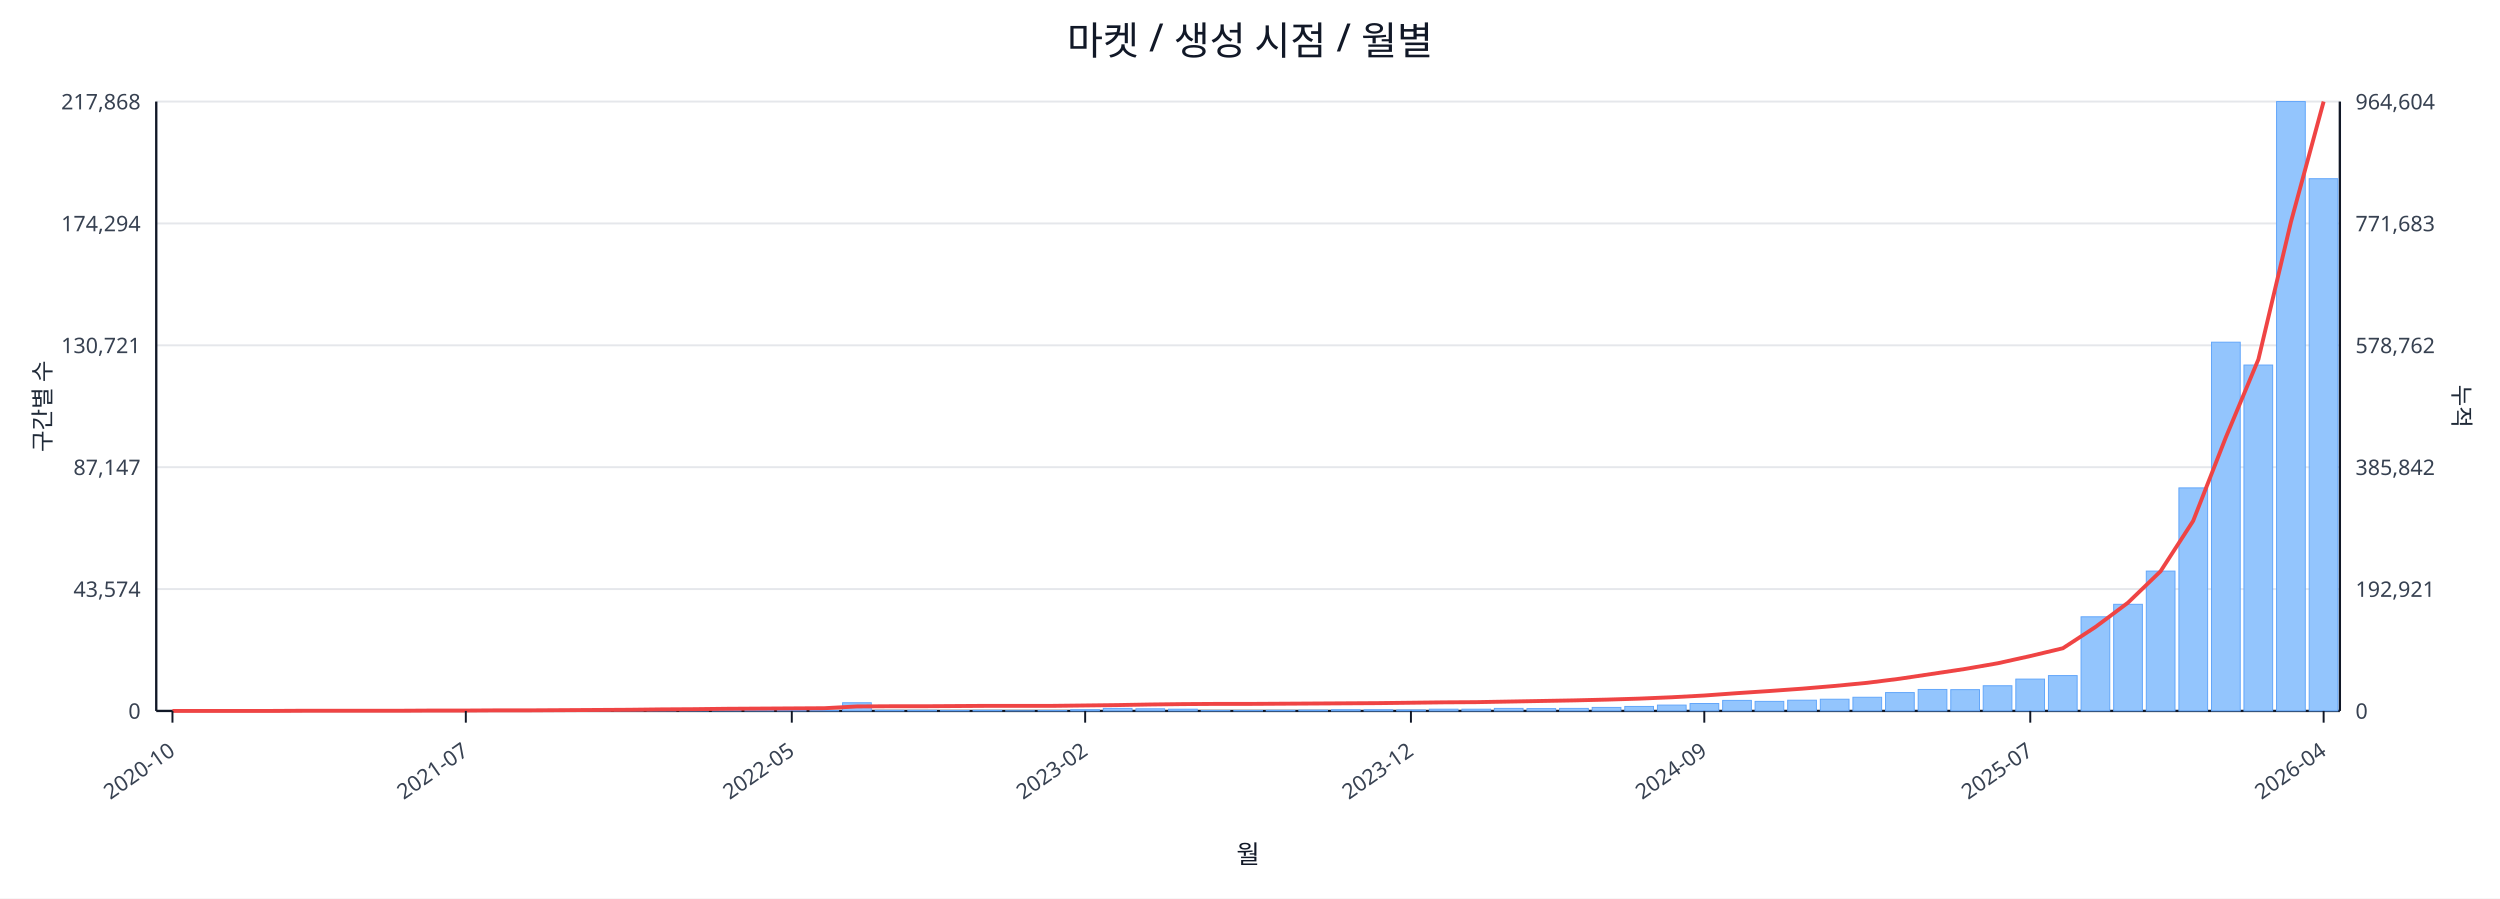
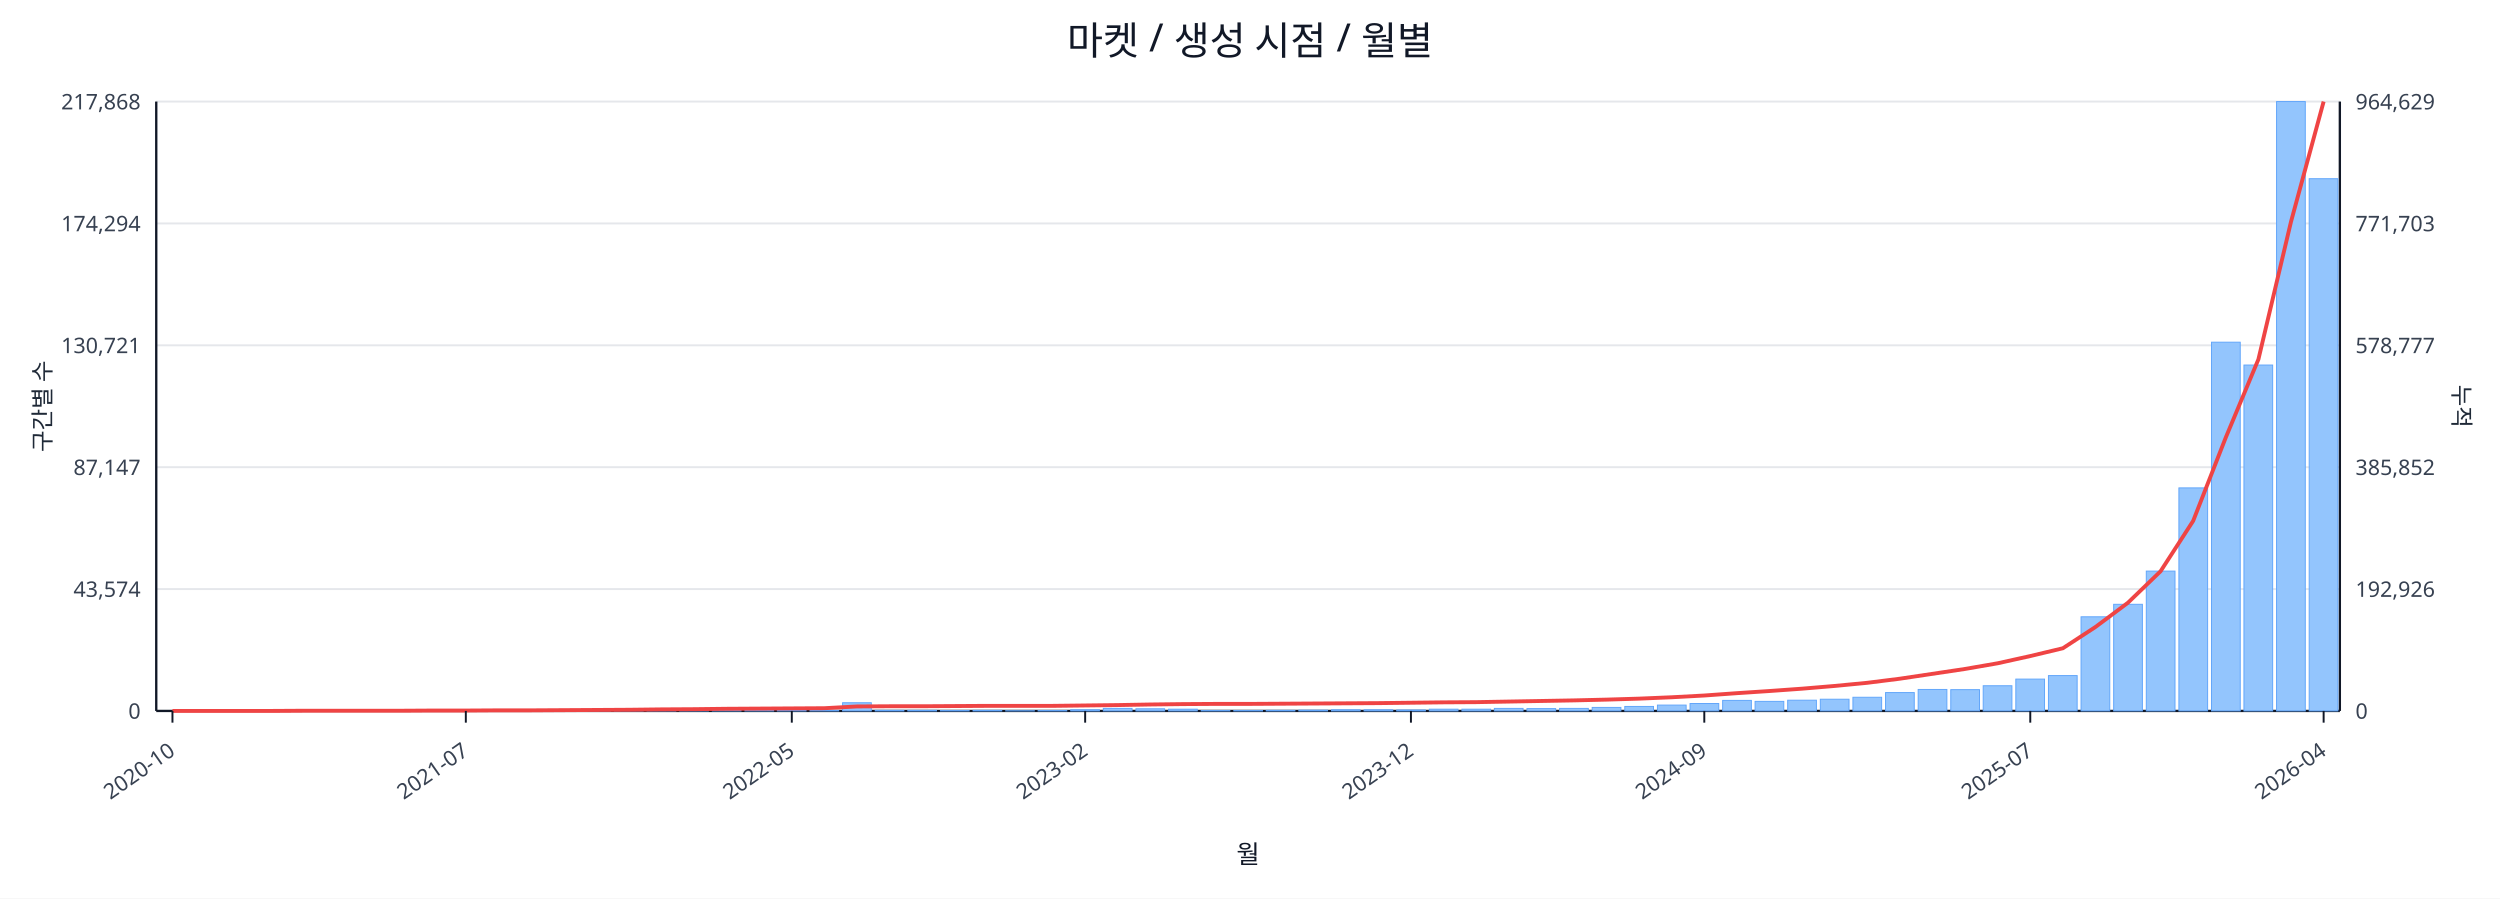
<svg xmlns="http://www.w3.org/2000/svg" width="1280" height="460" viewBox="0 0 1280 460">
  <rect x="0" y="0" width="100%" height="100%" fill="#ffffff" />
  <text x="640.0" y="28" font-size="20" text-anchor="middle" font-family="sans-serif" fill="#111827">마켓 / 생성 시점 / 월별</text>
  <line x1="80.0" y1="52.0" x2="1198.0" y2="52.0" stroke="#e5e7eb" stroke-width="1" />
  <text x="72.0" y="56.0" font-size="11" text-anchor="end" font-family="sans-serif" fill="#374151">217,868</text>
-   <text x="1206.0" y="56.0" font-size="11" text-anchor="start" font-family="sans-serif" fill="#374151">964,604</text>
+   <text x="1206.0" y="56.0" font-size="11" text-anchor="start" font-family="sans-serif" fill="#374151">964,629</text>
  <line x1="80.0" y1="114.4" x2="1198.0" y2="114.4" stroke="#e5e7eb" stroke-width="1" />
  <text x="72.0" y="118.4" font-size="11" text-anchor="end" font-family="sans-serif" fill="#374151">174,294</text>
-   <text x="1206.0" y="118.4" font-size="11" text-anchor="start" font-family="sans-serif" fill="#374151">771,683</text>
+   <text x="1206.0" y="118.4" font-size="11" text-anchor="start" font-family="sans-serif" fill="#374151">771,703</text>
  <line x1="80.0" y1="176.8" x2="1198.0" y2="176.8" stroke="#e5e7eb" stroke-width="1" />
  <text x="72.0" y="180.8" font-size="11" text-anchor="end" font-family="sans-serif" fill="#374151">130,721</text>
-   <text x="1206.0" y="180.8" font-size="11" text-anchor="start" font-family="sans-serif" fill="#374151">578,762</text>
+   <text x="1206.0" y="180.8" font-size="11" text-anchor="start" font-family="sans-serif" fill="#374151">578,777</text>
  <line x1="80.0" y1="239.2" x2="1198.0" y2="239.2" stroke="#e5e7eb" stroke-width="1" />
  <text x="72.0" y="243.2" font-size="11" text-anchor="end" font-family="sans-serif" fill="#374151">87,147</text>
-   <text x="1206.0" y="243.2" font-size="11" text-anchor="start" font-family="sans-serif" fill="#374151">385,842</text>
+   <text x="1206.0" y="243.2" font-size="11" text-anchor="start" font-family="sans-serif" fill="#374151">385,852</text>
  <line x1="80.0" y1="301.6" x2="1198.0" y2="301.6" stroke="#e5e7eb" stroke-width="1" />
  <text x="72.0" y="305.6" font-size="11" text-anchor="end" font-family="sans-serif" fill="#374151">43,574</text>
-   <text x="1206.0" y="305.6" font-size="11" text-anchor="start" font-family="sans-serif" fill="#374151">192,921</text>
+   <text x="1206.0" y="305.6" font-size="11" text-anchor="start" font-family="sans-serif" fill="#374151">192,926</text>
  <line x1="80.0" y1="364.0" x2="1198.0" y2="364.0" stroke="#e5e7eb" stroke-width="1" />
  <text x="72.0" y="368.0" font-size="11" text-anchor="end" font-family="sans-serif" fill="#374151">0</text>
  <text x="1206.0" y="368.0" font-size="11" text-anchor="start" font-family="sans-serif" fill="#374151">0</text>
  <line x1="80.0" y1="364.0" x2="1198.0" y2="364.0" stroke="#111827" stroke-width="1.2" />
  <line x1="80.0" y1="52.0" x2="80.0" y2="364.0" stroke="#111827" stroke-width="1.2" />
  <line x1="1198.0" y1="52.0" x2="1198.0" y2="364.0" stroke="#111827" stroke-width="1.2" />
  <rect x="81.0" y="364.0" width="14.7" height="0.0" fill="#93c5fd" stroke="#60a5fa" stroke-width="0.5" />
  <rect x="97.7" y="364.0" width="14.7" height="0.0" fill="#93c5fd" stroke="#60a5fa" stroke-width="0.5" />
  <rect x="114.4" y="364.0" width="14.7" height="0.0" fill="#93c5fd" stroke="#60a5fa" stroke-width="0.5" />
  <rect x="131.1" y="363.9" width="14.7" height="0.1" fill="#93c5fd" stroke="#60a5fa" stroke-width="0.5" />
  <rect x="147.7" y="363.9" width="14.7" height="0.1" fill="#93c5fd" stroke="#60a5fa" stroke-width="0.5" />
  <rect x="164.4" y="363.9" width="14.7" height="0.1" fill="#93c5fd" stroke="#60a5fa" stroke-width="0.5" />
  <rect x="181.1" y="363.9" width="14.7" height="0.1" fill="#93c5fd" stroke="#60a5fa" stroke-width="0.5" />
  <rect x="197.8" y="363.8" width="14.7" height="0.2" fill="#93c5fd" stroke="#60a5fa" stroke-width="0.5" />
  <rect x="214.5" y="363.7" width="14.7" height="0.3" fill="#93c5fd" stroke="#60a5fa" stroke-width="0.5" />
  <rect x="231.2" y="363.8" width="14.7" height="0.2" fill="#93c5fd" stroke="#60a5fa" stroke-width="0.5" />
  <rect x="247.9" y="363.8" width="14.7" height="0.2" fill="#93c5fd" stroke="#60a5fa" stroke-width="0.5" />
  <rect x="264.6" y="363.9" width="14.7" height="0.1" fill="#93c5fd" stroke="#60a5fa" stroke-width="0.5" />
  <rect x="281.2" y="363.7" width="14.7" height="0.3" fill="#93c5fd" stroke="#60a5fa" stroke-width="0.5" />
  <rect x="297.9" y="363.4" width="14.7" height="0.6" fill="#93c5fd" stroke="#60a5fa" stroke-width="0.5" />
  <rect x="314.6" y="363.5" width="14.7" height="0.5" fill="#93c5fd" stroke="#60a5fa" stroke-width="0.5" />
  <rect x="331.3" y="363.1" width="14.7" height="0.9" fill="#93c5fd" stroke="#60a5fa" stroke-width="0.5" />
  <rect x="348.0" y="363.5" width="14.7" height="0.5" fill="#93c5fd" stroke="#60a5fa" stroke-width="0.5" />
  <rect x="364.7" y="363.3" width="14.7" height="0.7" fill="#93c5fd" stroke="#60a5fa" stroke-width="0.5" />
  <rect x="381.4" y="363.4" width="14.7" height="0.6" fill="#93c5fd" stroke="#60a5fa" stroke-width="0.5" />
  <rect x="398.0" y="363.6" width="14.7" height="0.4" fill="#93c5fd" stroke="#60a5fa" stroke-width="0.5" />
  <rect x="414.7" y="363.8" width="14.7" height="0.2" fill="#93c5fd" stroke="#60a5fa" stroke-width="0.5" />
  <rect x="431.4" y="359.8" width="14.7" height="4.2" fill="#93c5fd" stroke="#60a5fa" stroke-width="0.5" />
  <rect x="448.1" y="363.7" width="14.7" height="0.3" fill="#93c5fd" stroke="#60a5fa" stroke-width="0.5" />
  <rect x="464.8" y="363.7" width="14.7" height="0.3" fill="#93c5fd" stroke="#60a5fa" stroke-width="0.5" />
  <rect x="481.5" y="363.8" width="14.7" height="0.2" fill="#93c5fd" stroke="#60a5fa" stroke-width="0.5" />
  <rect x="498.2" y="363.7" width="14.7" height="0.3" fill="#93c5fd" stroke="#60a5fa" stroke-width="0.5" />
  <rect x="514.9" y="363.9" width="14.7" height="0.1" fill="#93c5fd" stroke="#60a5fa" stroke-width="0.5" />
  <rect x="531.5" y="363.8" width="14.7" height="0.2" fill="#93c5fd" stroke="#60a5fa" stroke-width="0.5" />
  <rect x="548.2" y="363.4" width="14.7" height="0.6" fill="#93c5fd" stroke="#60a5fa" stroke-width="0.5" />
  <rect x="564.9" y="362.7" width="14.7" height="1.3" fill="#93c5fd" stroke="#60a5fa" stroke-width="0.5" />
  <rect x="581.6" y="362.9" width="14.7" height="1.1" fill="#93c5fd" stroke="#60a5fa" stroke-width="0.5" />
  <rect x="598.3" y="363.1" width="14.7" height="0.9" fill="#93c5fd" stroke="#60a5fa" stroke-width="0.5" />
  <rect x="615.0" y="363.8" width="14.7" height="0.2" fill="#93c5fd" stroke="#60a5fa" stroke-width="0.5" />
  <rect x="631.7" y="363.8" width="14.7" height="0.2" fill="#93c5fd" stroke="#60a5fa" stroke-width="0.5" />
  <rect x="648.3" y="363.7" width="14.7" height="0.3" fill="#93c5fd" stroke="#60a5fa" stroke-width="0.5" />
  <rect x="665.0" y="363.6" width="14.7" height="0.4" fill="#93c5fd" stroke="#60a5fa" stroke-width="0.5" />
  <rect x="681.7" y="363.4" width="14.7" height="0.6" fill="#93c5fd" stroke="#60a5fa" stroke-width="0.5" />
  <rect x="698.4" y="363.4" width="14.7" height="0.6" fill="#93c5fd" stroke="#60a5fa" stroke-width="0.5" />
  <rect x="715.1" y="363.5" width="14.7" height="0.5" fill="#93c5fd" stroke="#60a5fa" stroke-width="0.5" />
  <rect x="731.8" y="363.1" width="14.7" height="0.9" fill="#93c5fd" stroke="#60a5fa" stroke-width="0.5" />
  <rect x="748.5" y="363.1" width="14.7" height="0.9" fill="#93c5fd" stroke="#60a5fa" stroke-width="0.5" />
  <rect x="765.1" y="362.7" width="14.7" height="1.3" fill="#93c5fd" stroke="#60a5fa" stroke-width="0.5" />
  <rect x="781.8" y="362.8" width="14.7" height="1.2" fill="#93c5fd" stroke="#60a5fa" stroke-width="0.5" />
  <rect x="798.5" y="362.7" width="14.7" height="1.3" fill="#93c5fd" stroke="#60a5fa" stroke-width="0.5" />
  <rect x="815.2" y="362.2" width="14.7" height="1.8" fill="#93c5fd" stroke="#60a5fa" stroke-width="0.5" />
  <rect x="831.9" y="361.7" width="14.7" height="2.3" fill="#93c5fd" stroke="#60a5fa" stroke-width="0.5" />
  <rect x="848.6" y="361.0" width="14.7" height="3.0" fill="#93c5fd" stroke="#60a5fa" stroke-width="0.5" />
  <rect x="865.3" y="360.2" width="14.7" height="3.8" fill="#93c5fd" stroke="#60a5fa" stroke-width="0.5" />
  <rect x="882.0" y="358.6" width="14.7" height="5.4" fill="#93c5fd" stroke="#60a5fa" stroke-width="0.5" />
  <rect x="898.6" y="359.1" width="14.7" height="4.9" fill="#93c5fd" stroke="#60a5fa" stroke-width="0.5" />
  <rect x="915.3" y="358.5" width="14.7" height="5.5" fill="#93c5fd" stroke="#60a5fa" stroke-width="0.5" />
  <rect x="932.0" y="358.0" width="14.7" height="6.0" fill="#93c5fd" stroke="#60a5fa" stroke-width="0.5" />
  <rect x="948.7" y="357.0" width="14.7" height="7.0" fill="#93c5fd" stroke="#60a5fa" stroke-width="0.5" />
  <rect x="965.4" y="354.6" width="14.7" height="9.4" fill="#93c5fd" stroke="#60a5fa" stroke-width="0.5" />
  <rect x="982.1" y="353.0" width="14.7" height="11.0" fill="#93c5fd" stroke="#60a5fa" stroke-width="0.5" />
  <rect x="998.8" y="353.1" width="14.7" height="10.9" fill="#93c5fd" stroke="#60a5fa" stroke-width="0.5" />
  <rect x="1015.4" y="351.1" width="14.7" height="12.9" fill="#93c5fd" stroke="#60a5fa" stroke-width="0.5" />
  <rect x="1032.1" y="347.7" width="14.7" height="16.3" fill="#93c5fd" stroke="#60a5fa" stroke-width="0.5" />
  <rect x="1048.8" y="345.9" width="14.7" height="18.1" fill="#93c5fd" stroke="#60a5fa" stroke-width="0.5" />
  <rect x="1065.5" y="315.8" width="14.7" height="48.2" fill="#93c5fd" stroke="#60a5fa" stroke-width="0.5" />
  <rect x="1082.2" y="309.4" width="14.7" height="54.6" fill="#93c5fd" stroke="#60a5fa" stroke-width="0.5" />
  <rect x="1098.9" y="292.4" width="14.7" height="71.6" fill="#93c5fd" stroke="#60a5fa" stroke-width="0.5" />
  <rect x="1115.6" y="249.8" width="14.7" height="114.2" fill="#93c5fd" stroke="#60a5fa" stroke-width="0.5" />
  <rect x="1132.3" y="175.2" width="14.7" height="188.8" fill="#93c5fd" stroke="#60a5fa" stroke-width="0.5" />
  <rect x="1148.9" y="186.9" width="14.7" height="177.1" fill="#93c5fd" stroke="#60a5fa" stroke-width="0.5" />
  <rect x="1165.6" y="52.0" width="14.7" height="312.0" fill="#93c5fd" stroke="#60a5fa" stroke-width="0.5" />
  <rect x="1182.3" y="91.5" width="14.7" height="272.5" fill="#93c5fd" stroke="#60a5fa" stroke-width="0.5" />
  <polyline fill="none" stroke="#ef4444" stroke-width="2" points="88.3,364.0 105.0,364.0 121.7,364.0 138.4,364.0 155.1,363.9 171.8,363.9 188.5,363.9 205.1,363.9 221.8,363.8 238.5,363.8 255.2,363.7 271.9,363.7 288.6,363.6 305.3,363.5 322.0,363.4 338.6,363.2 355.3,363.1 372.0,362.9 388.7,362.8 405.4,362.7 422.1,362.6 438.8,361.7 455.4,361.6 472.1,361.6 488.8,361.5 505.5,361.4 522.2,361.4 538.9,361.4 555.6,361.2 572.3,361.0 588.9,360.7 605.6,360.5 622.3,360.4 639.0,360.4 655.7,360.3 672.4,360.2 689.1,360.1 705.7,360.0 722.4,359.8 739.1,359.6 755.8,359.5 772.5,359.2 789.2,358.9 805.9,358.6 822.6,358.2 839.2,357.7 855.9,357.0 872.6,356.1 889.3,354.9 906.0,353.8 922.7,352.6 939.4,351.2 956.0,349.6 972.7,347.5 989.4,345.0 1006.1,342.5 1022.8,339.6 1039.5,335.9 1056.2,331.9 1072.9,321.0 1089.5,308.6 1106.2,292.5 1122.9,266.7 1139.6,224.0 1156.3,184.0 1173.0,113.5 1189.7,52.0" />
  <line x1="88.3" y1="364.0" x2="88.3" y2="370.0" stroke="#111827" stroke-width="1" />
  <text x="90.3" y="386.0" font-size="11" text-anchor="end" transform="rotate(-35 90.3 386.0)" font-family="sans-serif" fill="#374151">2020-10</text>
  <line x1="238.5" y1="364.0" x2="238.5" y2="370.0" stroke="#111827" stroke-width="1" />
  <text x="240.5" y="386.0" font-size="11" text-anchor="end" transform="rotate(-35 240.5 386.0)" font-family="sans-serif" fill="#374151">2021-07</text>
  <line x1="405.4" y1="364.0" x2="405.4" y2="370.0" stroke="#111827" stroke-width="1" />
  <text x="407.4" y="386.0" font-size="11" text-anchor="end" transform="rotate(-35 407.4 386.0)" font-family="sans-serif" fill="#374151">2022-05</text>
  <line x1="555.6" y1="364.0" x2="555.6" y2="370.0" stroke="#111827" stroke-width="1" />
  <text x="557.6" y="386.0" font-size="11" text-anchor="end" transform="rotate(-35 557.6 386.0)" font-family="sans-serif" fill="#374151">2023-02</text>
  <line x1="722.4" y1="364.0" x2="722.4" y2="370.0" stroke="#111827" stroke-width="1" />
  <text x="724.4" y="386.0" font-size="11" text-anchor="end" transform="rotate(-35 724.4 386.0)" font-family="sans-serif" fill="#374151">2023-12</text>
  <line x1="872.6" y1="364.0" x2="872.6" y2="370.0" stroke="#111827" stroke-width="1" />
  <text x="874.6" y="386.0" font-size="11" text-anchor="end" transform="rotate(-35 874.6 386.0)" font-family="sans-serif" fill="#374151">2024-09</text>
  <line x1="1039.5" y1="364.0" x2="1039.5" y2="370.0" stroke="#111827" stroke-width="1" />
  <text x="1041.5" y="386.0" font-size="11" text-anchor="end" transform="rotate(-35 1041.5 386.0)" font-family="sans-serif" fill="#374151">2025-07</text>
  <line x1="1189.7" y1="364.0" x2="1189.7" y2="370.0" stroke="#111827" stroke-width="1" />
  <text x="1191.7" y="386.0" font-size="11" text-anchor="end" transform="rotate(-35 1191.7 386.0)" font-family="sans-serif" fill="#374151">2026-04</text>
  <text x="26" y="208.0" font-size="12" transform="rotate(-90 26 208.0)" text-anchor="middle" font-family="sans-serif" fill="#1f2937">구간별 수</text>
  <text x="1256.0" y="208.0" font-size="12" transform="rotate(90 1256.0 208.0)" text-anchor="middle" font-family="sans-serif" fill="#1f2937">누적</text>
  <text x="639.0" y="442.0" font-size="13" text-anchor="middle" font-family="sans-serif" fill="#111827">월</text>
</svg>
